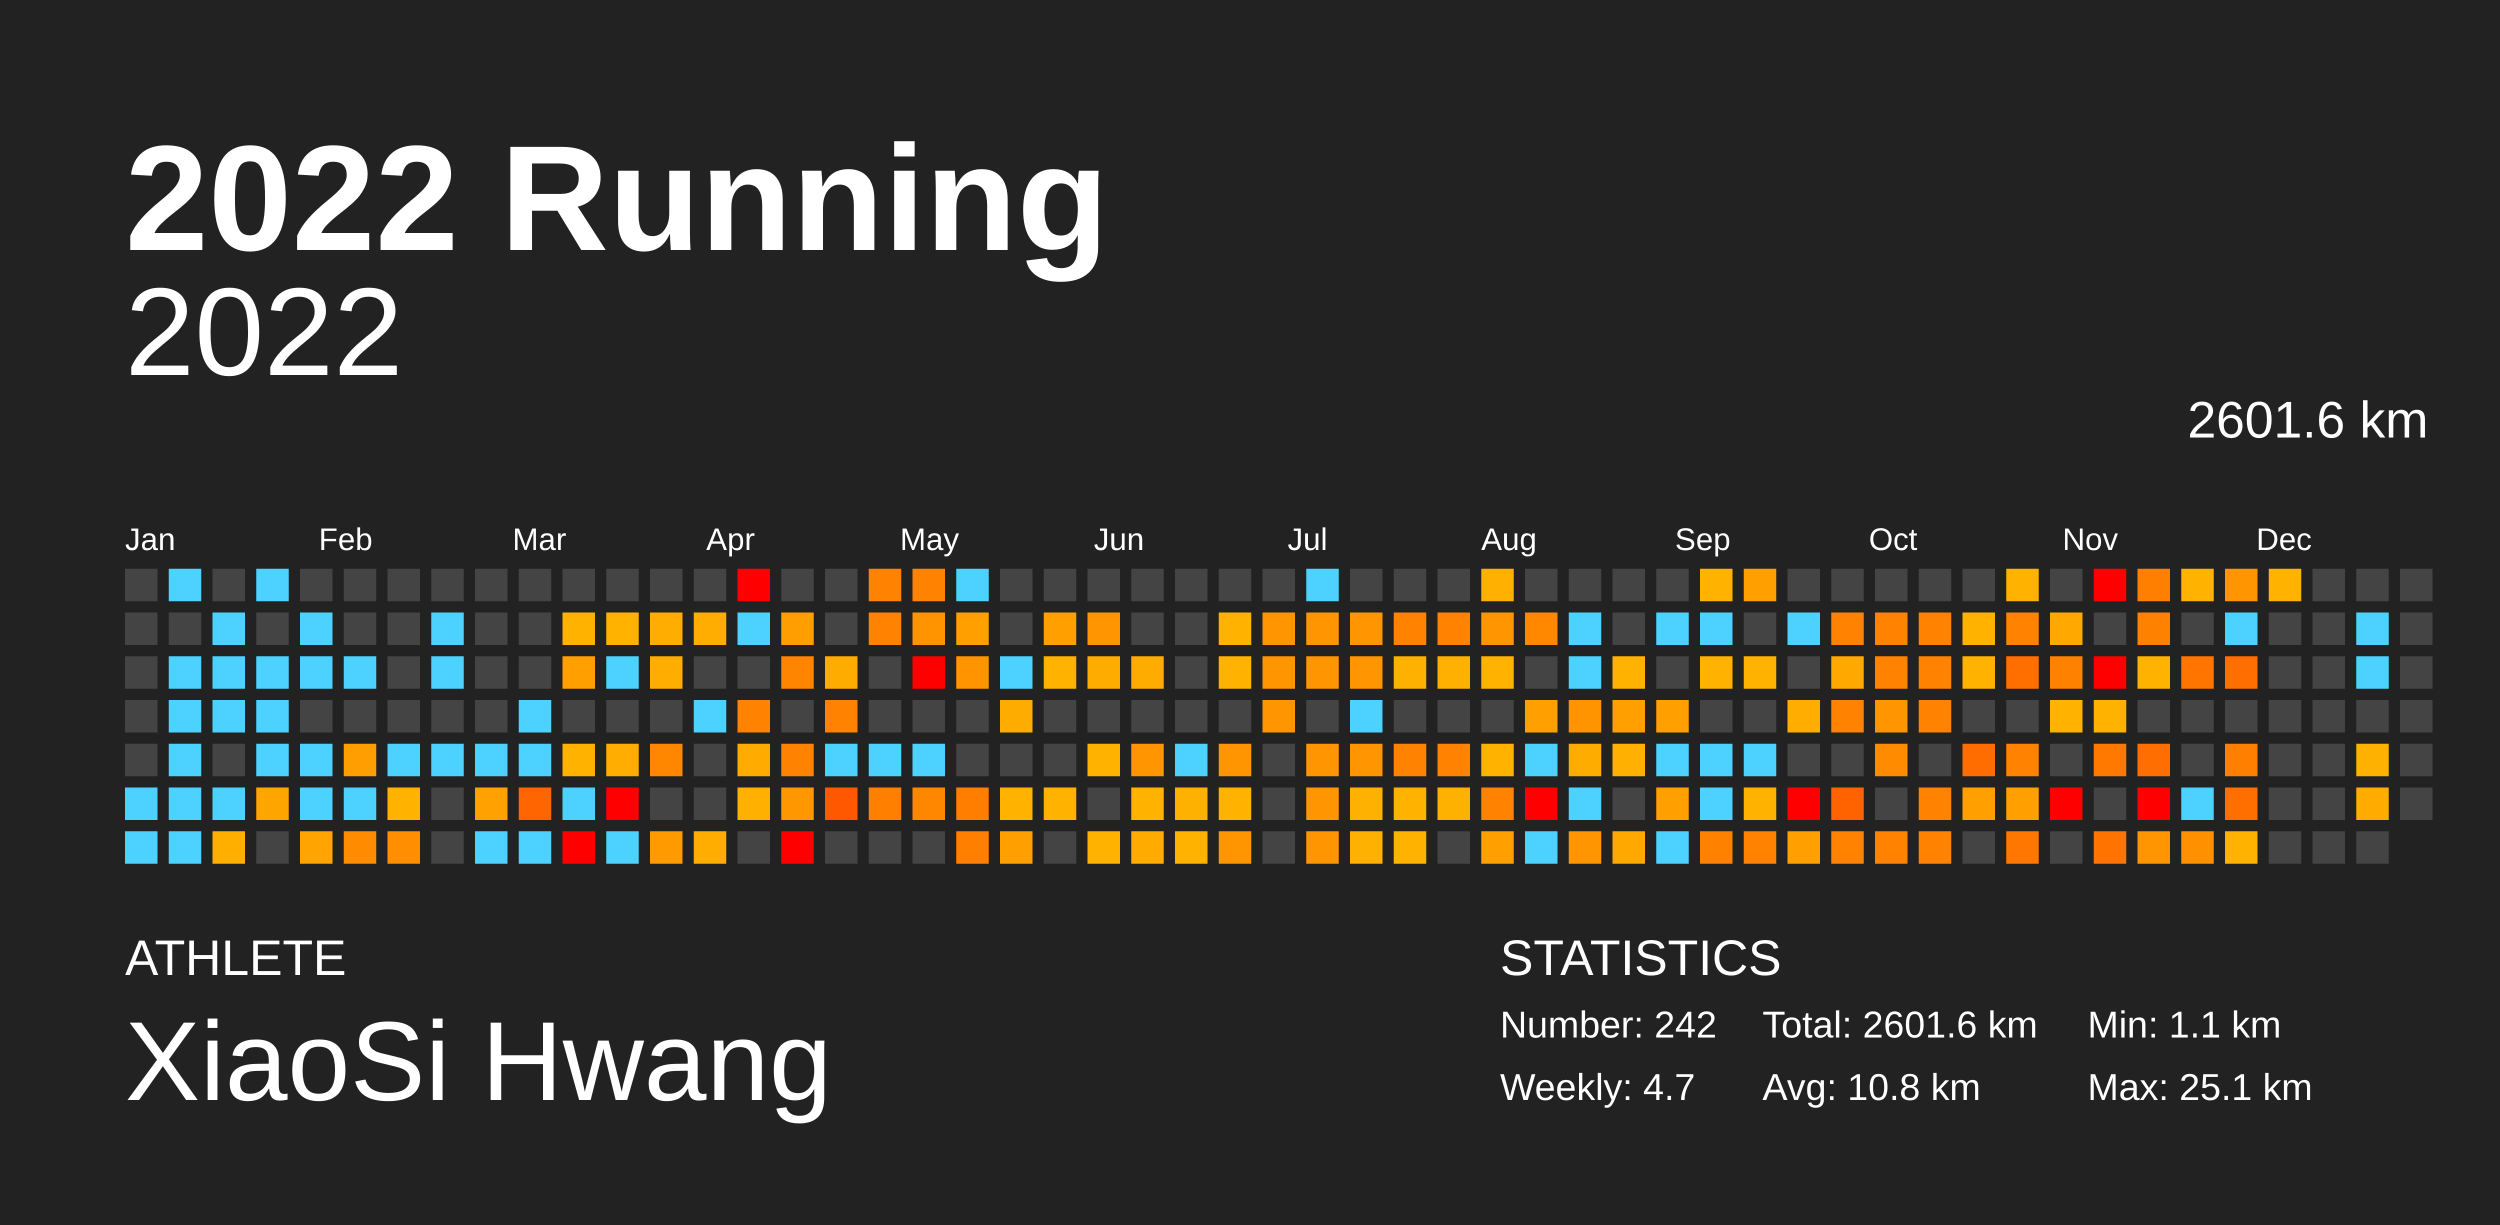
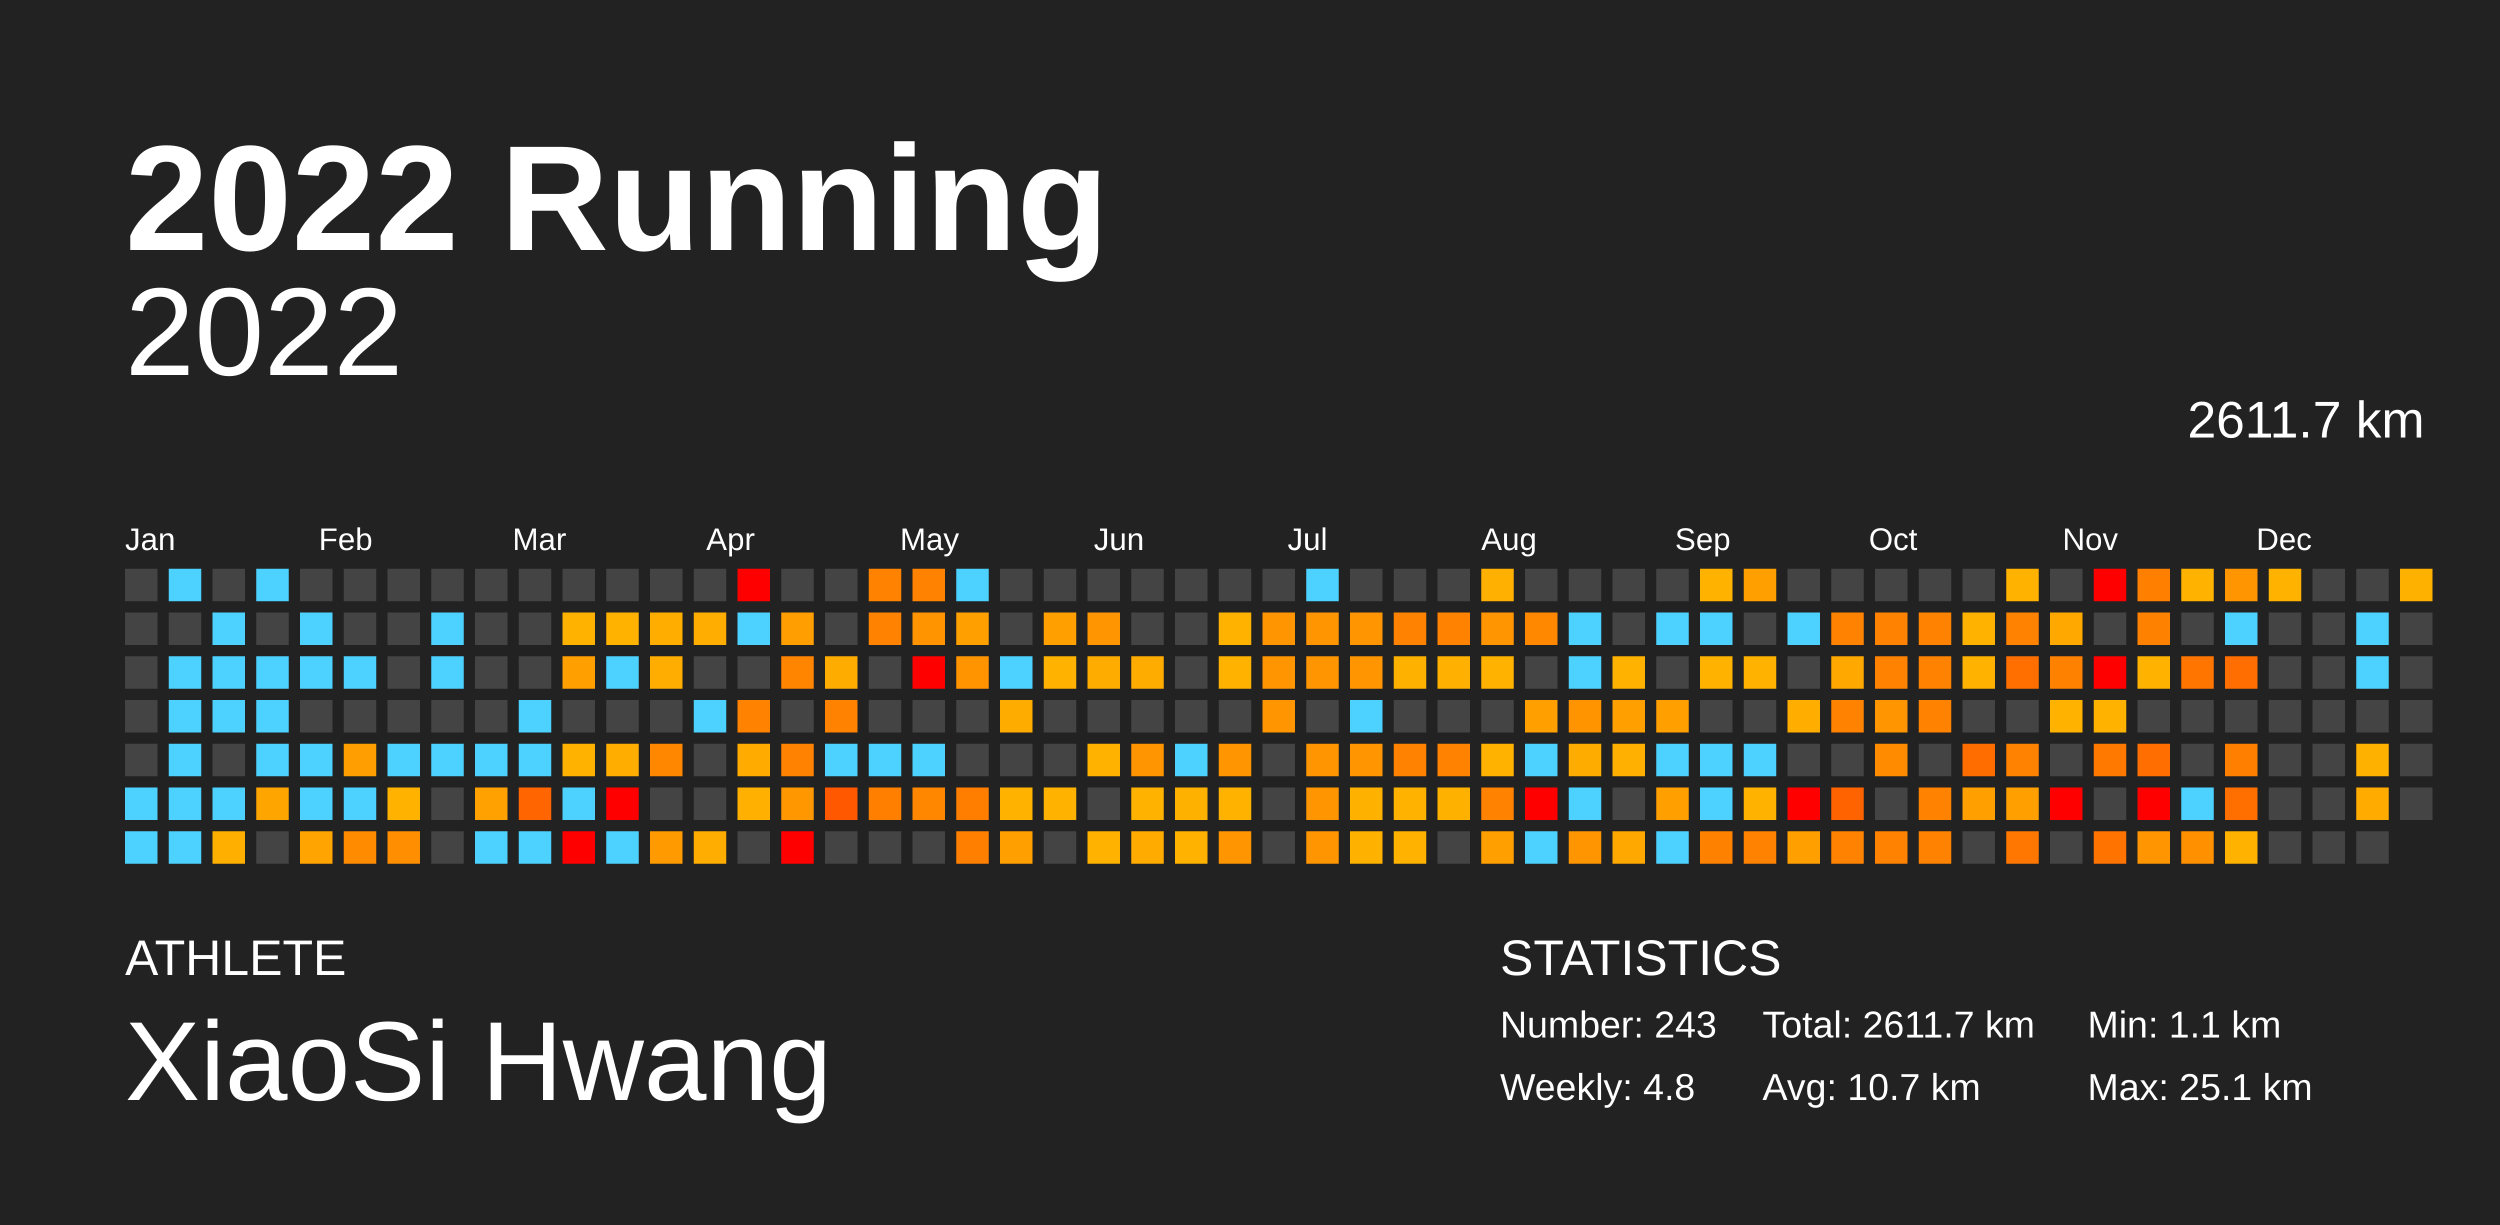
<svg xmlns="http://www.w3.org/2000/svg" baseProfile="full" height="98mm" version="1.1" viewBox="0,0,200,98" width="200mm">
  <defs />
  <rect fill="#222222" height="98" width="200" x="0" y="0" />
  <text fill="#FFFFFF" style="font-size:12px; font-family:Arial; font-weight:bold;" x="10" y="20">2022 Running</text>
  <text fill="#FFFFFF" style="font-size:4px; font-family:Arial" x="10" y="78">ATHLETE</text>
  <text fill="#FFFFFF" style="font-size:9px; font-family:Arial" x="10" y="88">XiaoSi Hwang</text>
  <text fill="#FFFFFF" style="font-size:4px; font-family:Arial" x="120" y="78">STATISTICS</text>
-   <text fill="#FFFFFF" style="font-size:3px; font-family:Arial" x="120" y="83">Number: 242</text>
-   <text fill="#FFFFFF" style="font-size:3px; font-family:Arial" x="120" y="88">Weekly: 4.7</text>
-   <text fill="#FFFFFF" style="font-size:3px; font-family:Arial" x="141" y="83">Total: 2601.6 km</text>
-   <text fill="#FFFFFF" style="font-size:3px; font-family:Arial" x="141" y="88">Avg: 10.8 km</text>
+   <text fill="#FFFFFF" style="font-size:3px; font-family:Arial" x="120" y="83">Number: 243</text>
+   <text fill="#FFFFFF" style="font-size:3px; font-family:Arial" x="120" y="88">Weekly: 4.8</text>
+   <text fill="#FFFFFF" style="font-size:3px; font-family:Arial" x="141" y="83">Total: 2611.7 km</text>
+   <text fill="#FFFFFF" style="font-size:3px; font-family:Arial" x="141" y="88">Avg: 10.7 km</text>
  <text fill="#FFFFFF" style="font-size:3px; font-family:Arial" x="167" y="83">Min: 1.1 km</text>
  <text fill="#FFFFFF" style="font-size:3px; font-family:Arial" x="167" y="88">Max: 25.1 km</text>
  <text alignment-baseline="hanging" fill="#FFFFFF" style="font-size:10.0px; font-family:Arial;" x="10" y="30">2022</text>
-   <text alignment-baseline="hanging" fill="#FFFFFF" style="font-size:4.125px; font-family:Arial;" x="175" y="35">2601.6 km</text>
+   <text alignment-baseline="hanging" fill="#FFFFFF" style="font-size:4.125px; font-family:Arial;" x="175" y="35">2611.7 km</text>
  <text fill="#FFFFFF" style="font-size:2.5px; font-family:Arial" x="10.0" y="44">Jan</text>
  <text fill="#FFFFFF" style="font-size:2.5px; font-family:Arial" x="25.5" y="44">Feb</text>
  <text fill="#FFFFFF" style="font-size:2.5px; font-family:Arial" x="41.0" y="44">Mar</text>
  <text fill="#FFFFFF" style="font-size:2.5px; font-family:Arial" x="56.5" y="44">Apr</text>
  <text fill="#FFFFFF" style="font-size:2.5px; font-family:Arial" x="72.0" y="44">May</text>
  <text fill="#FFFFFF" style="font-size:2.5px; font-family:Arial" x="87.5" y="44">Jun</text>
  <text fill="#FFFFFF" style="font-size:2.5px; font-family:Arial" x="103.0" y="44">Jul</text>
  <text fill="#FFFFFF" style="font-size:2.5px; font-family:Arial" x="118.5" y="44">Aug</text>
  <text fill="#FFFFFF" style="font-size:2.5px; font-family:Arial" x="134.0" y="44">Sep</text>
  <text fill="#FFFFFF" style="font-size:2.5px; font-family:Arial" x="149.5" y="44">Oct</text>
  <text fill="#FFFFFF" style="font-size:2.5px; font-family:Arial" x="165.0" y="44">Nov</text>
  <text fill="#FFFFFF" style="font-size:2.5px; font-family:Arial" x="180.5" y="44">Dec</text>
  <rect fill="#444444" height="2.6" width="2.6" x="10.0" y="45.5" />
  <rect fill="#444444" height="2.6" width="2.6" x="10.0" y="49.0" />
  <rect fill="#444444" height="2.6" width="2.6" x="10.0" y="52.5" />
  <rect fill="#444444" height="2.6" width="2.6" x="10.0" y="56.0" />
  <rect fill="#444444" height="2.6" width="2.6" x="10.0" y="59.5" />
  <rect fill="#4dd2ff" height="2.6" width="2.6" x="10.0" y="63.0" />
  <rect fill="#4dd2ff" height="2.6" width="2.6" x="10.0" y="66.5" />
  <rect fill="#4dd2ff" height="2.6" width="2.6" x="13.5" y="45.5" />
  <rect fill="#444444" height="2.6" width="2.6" x="13.5" y="49.0" />
  <rect fill="#4dd2ff" height="2.6" width="2.6" x="13.5" y="52.5" />
  <rect fill="#4dd2ff" height="2.6" width="2.6" x="13.5" y="56.0" />
  <rect fill="#4dd2ff" height="2.6" width="2.6" x="13.5" y="59.5" />
  <rect fill="#4dd2ff" height="2.6" width="2.6" x="13.5" y="63.0" />
  <rect fill="#4dd2ff" height="2.6" width="2.6" x="13.5" y="66.5" />
  <rect fill="#444444" height="2.6" width="2.6" x="17.0" y="45.5" />
  <rect fill="#4dd2ff" height="2.6" width="2.6" x="17.0" y="49.0" />
  <rect fill="#4dd2ff" height="2.6" width="2.6" x="17.0" y="52.5" />
  <rect fill="#4dd2ff" height="2.6" width="2.6" x="17.0" y="56.0" />
  <rect fill="#444444" height="2.6" width="2.6" x="17.0" y="59.5" />
  <rect fill="#4dd2ff" height="2.6" width="2.6" x="17.0" y="63.0" />
  <rect fill="#ffaf00" height="2.6" width="2.6" x="17.0" y="66.5" />
  <rect fill="#4dd2ff" height="2.6" width="2.6" x="20.5" y="45.5" />
  <rect fill="#444444" height="2.6" width="2.6" x="20.5" y="49.0" />
  <rect fill="#4dd2ff" height="2.6" width="2.6" x="20.5" y="52.5" />
  <rect fill="#4dd2ff" height="2.6" width="2.6" x="20.5" y="56.0" />
  <rect fill="#4dd2ff" height="2.6" width="2.6" x="20.5" y="59.5" />
  <rect fill="#ffa500" height="2.6" width="2.6" x="20.5" y="63.0" />
  <rect fill="#444444" height="2.6" width="2.6" x="20.5" y="66.5" />
  <rect fill="#444444" height="2.6" width="2.6" x="24.0" y="45.5" />
  <rect fill="#4dd2ff" height="2.6" width="2.6" x="24.0" y="49.0" />
  <rect fill="#4dd2ff" height="2.6" width="2.6" x="24.0" y="52.5" />
  <rect fill="#444444" height="2.6" width="2.6" x="24.0" y="56.0" />
  <rect fill="#4dd2ff" height="2.6" width="2.6" x="24.0" y="59.5" />
  <rect fill="#4dd2ff" height="2.6" width="2.6" x="24.0" y="63.0" />
  <rect fill="#ffa400" height="2.6" width="2.6" x="24.0" y="66.5" />
  <rect fill="#444444" height="2.6" width="2.6" x="27.5" y="45.5" />
  <rect fill="#444444" height="2.6" width="2.6" x="27.5" y="49.0" />
  <rect fill="#4dd2ff" height="2.6" width="2.6" x="27.5" y="52.5" />
  <rect fill="#444444" height="2.6" width="2.6" x="27.5" y="56.0" />
  <rect fill="#ff9e00" height="2.6" width="2.6" x="27.5" y="59.5" />
  <rect fill="#4dd2ff" height="2.6" width="2.6" x="27.5" y="63.0" />
  <rect fill="#ff8b00" height="2.6" width="2.6" x="27.5" y="66.5" />
  <rect fill="#444444" height="2.6" width="2.6" x="31.0" y="45.5" />
  <rect fill="#444444" height="2.6" width="2.6" x="31.0" y="49.0" />
  <rect fill="#444444" height="2.6" width="2.6" x="31.0" y="52.5" />
  <rect fill="#444444" height="2.6" width="2.6" x="31.0" y="56.0" />
  <rect fill="#4dd2ff" height="2.6" width="2.6" x="31.0" y="59.5" />
  <rect fill="#ffb200" height="2.6" width="2.6" x="31.0" y="63.0" />
  <rect fill="#ff8e00" height="2.6" width="2.6" x="31.0" y="66.5" />
  <rect fill="#444444" height="2.6" width="2.6" x="34.5" y="45.5" />
  <rect fill="#4dd2ff" height="2.6" width="2.6" x="34.5" y="49.0" />
  <rect fill="#4dd2ff" height="2.6" width="2.6" x="34.5" y="52.5" />
  <rect fill="#444444" height="2.6" width="2.6" x="34.5" y="56.0" />
  <rect fill="#4dd2ff" height="2.6" width="2.6" x="34.5" y="59.5" />
  <rect fill="#444444" height="2.6" width="2.6" x="34.5" y="63.0" />
  <rect fill="#444444" height="2.6" width="2.6" x="34.5" y="66.5" />
  <rect fill="#444444" height="2.6" width="2.6" x="38.0" y="45.5" />
  <rect fill="#444444" height="2.6" width="2.6" x="38.0" y="49.0" />
  <rect fill="#444444" height="2.6" width="2.6" x="38.0" y="52.5" />
  <rect fill="#444444" height="2.6" width="2.6" x="38.0" y="56.0" />
  <rect fill="#4dd2ff" height="2.6" width="2.6" x="38.0" y="59.5" />
  <rect fill="#ffa100" height="2.6" width="2.6" x="38.0" y="63.0" />
  <rect fill="#4dd2ff" height="2.6" width="2.6" x="38.0" y="66.5" />
  <rect fill="#444444" height="2.6" width="2.6" x="41.5" y="45.5" />
  <rect fill="#444444" height="2.6" width="2.6" x="41.5" y="49.0" />
  <rect fill="#444444" height="2.6" width="2.6" x="41.5" y="52.5" />
  <rect fill="#4dd2ff" height="2.6" width="2.6" x="41.5" y="56.0" />
  <rect fill="#4dd2ff" height="2.6" width="2.6" x="41.5" y="59.5" />
  <rect fill="#ff6500" height="2.6" width="2.6" x="41.5" y="63.0" />
  <rect fill="#4dd2ff" height="2.6" width="2.6" x="41.5" y="66.5" />
  <rect fill="#444444" height="2.6" width="2.6" x="45.0" y="45.5" />
  <rect fill="#ffb200" height="2.6" width="2.6" x="45.0" y="49.0" />
  <rect fill="#ff9f00" height="2.6" width="2.6" x="45.0" y="52.5" />
  <rect fill="#444444" height="2.6" width="2.6" x="45.0" y="56.0" />
  <rect fill="#ffb200" height="2.6" width="2.6" x="45.0" y="59.5" />
  <rect fill="#4dd2ff" height="2.6" width="2.6" x="45.0" y="63.0" />
  <rect fill="red" height="2.6" width="2.6" x="45.0" y="66.5" />
  <rect fill="#444444" height="2.6" width="2.6" x="48.5" y="45.5" />
  <rect fill="#ffb200" height="2.6" width="2.6" x="48.5" y="49.0" />
  <rect fill="#4dd2ff" height="2.6" width="2.6" x="48.5" y="52.5" />
  <rect fill="#444444" height="2.6" width="2.6" x="48.5" y="56.0" />
  <rect fill="#ffae00" height="2.6" width="2.6" x="48.5" y="59.5" />
  <rect fill="red" height="2.6" width="2.6" x="48.5" y="63.0" />
  <rect fill="#4dd2ff" height="2.6" width="2.6" x="48.5" y="66.5" />
  <rect fill="#444444" height="2.6" width="2.6" x="52.0" y="45.5" />
  <rect fill="#ffae00" height="2.6" width="2.6" x="52.0" y="49.0" />
  <rect fill="#ffad00" height="2.6" width="2.6" x="52.0" y="52.5" />
  <rect fill="#444444" height="2.6" width="2.6" x="52.0" y="56.0" />
  <rect fill="#ff8700" height="2.6" width="2.6" x="52.0" y="59.5" />
  <rect fill="#444444" height="2.6" width="2.6" x="52.0" y="63.0" />
  <rect fill="#ff9a00" height="2.6" width="2.6" x="52.0" y="66.5" />
  <rect fill="#444444" height="2.6" width="2.6" x="55.5" y="45.5" />
  <rect fill="#ffad00" height="2.6" width="2.6" x="55.5" y="49.0" />
  <rect fill="#444444" height="2.6" width="2.6" x="55.5" y="52.5" />
  <rect fill="#4dd2ff" height="2.6" width="2.6" x="55.5" y="56.0" />
  <rect fill="#444444" height="2.6" width="2.6" x="55.5" y="59.5" />
  <rect fill="#444444" height="2.6" width="2.6" x="55.5" y="63.0" />
  <rect fill="#ffad00" height="2.6" width="2.6" x="55.5" y="66.5" />
  <rect fill="red" height="2.6" width="2.6" x="59.0" y="45.5" />
  <rect fill="#4dd2ff" height="2.6" width="2.6" x="59.0" y="49.0" />
  <rect fill="#444444" height="2.6" width="2.6" x="59.0" y="52.5" />
  <rect fill="#ff8200" height="2.6" width="2.6" x="59.0" y="56.0" />
  <rect fill="#ffab00" height="2.6" width="2.6" x="59.0" y="59.5" />
  <rect fill="#ffb000" height="2.6" width="2.6" x="59.0" y="63.0" />
  <rect fill="#444444" height="2.6" width="2.6" x="59.0" y="66.5" />
  <rect fill="#444444" height="2.6" width="2.6" x="62.5" y="45.5" />
  <rect fill="#ff9e00" height="2.6" width="2.6" x="62.5" y="49.0" />
  <rect fill="#ff8400" height="2.6" width="2.6" x="62.5" y="52.5" />
  <rect fill="#444444" height="2.6" width="2.6" x="62.5" y="56.0" />
  <rect fill="#ff8200" height="2.6" width="2.6" x="62.5" y="59.5" />
  <rect fill="#ff9700" height="2.6" width="2.6" x="62.5" y="63.0" />
  <rect fill="red" height="2.6" width="2.6" x="62.5" y="66.5" />
  <rect fill="#444444" height="2.6" width="2.6" x="66.0" y="45.5" />
  <rect fill="#444444" height="2.6" width="2.6" x="66.0" y="49.0" />
  <rect fill="#ffac00" height="2.6" width="2.6" x="66.0" y="52.5" />
  <rect fill="#ff8200" height="2.6" width="2.6" x="66.0" y="56.0" />
  <rect fill="#4dd2ff" height="2.6" width="2.6" x="66.0" y="59.5" />
  <rect fill="#ff5800" height="2.6" width="2.6" x="66.0" y="63.0" />
  <rect fill="#444444" height="2.6" width="2.6" x="66.0" y="66.5" />
  <rect fill="#ff8200" height="2.6" width="2.6" x="69.5" y="45.5" />
  <rect fill="#ff8200" height="2.6" width="2.6" x="69.5" y="49.0" />
  <rect fill="#444444" height="2.6" width="2.6" x="69.5" y="52.5" />
  <rect fill="#444444" height="2.6" width="2.6" x="69.5" y="56.0" />
  <rect fill="#4dd2ff" height="2.6" width="2.6" x="69.5" y="59.5" />
  <rect fill="#ff8000" height="2.6" width="2.6" x="69.5" y="63.0" />
  <rect fill="#444444" height="2.6" width="2.6" x="69.5" y="66.5" />
  <rect fill="#ff8200" height="2.6" width="2.6" x="73.0" y="45.5" />
  <rect fill="#ff9400" height="2.6" width="2.6" x="73.0" y="49.0" />
  <rect fill="red" height="2.6" width="2.6" x="73.0" y="52.5" />
  <rect fill="#444444" height="2.6" width="2.6" x="73.0" y="56.0" />
  <rect fill="#4dd2ff" height="2.6" width="2.6" x="73.0" y="59.5" />
  <rect fill="#ff8700" height="2.6" width="2.6" x="73.0" y="63.0" />
  <rect fill="#444444" height="2.6" width="2.6" x="73.0" y="66.5" />
  <rect fill="#4dd2ff" height="2.6" width="2.6" x="76.5" y="45.5" />
  <rect fill="#ff9f00" height="2.6" width="2.6" x="76.5" y="49.0" />
  <rect fill="#ff9400" height="2.6" width="2.6" x="76.5" y="52.5" />
  <rect fill="#444444" height="2.6" width="2.6" x="76.5" y="56.0" />
  <rect fill="#444444" height="2.6" width="2.6" x="76.5" y="59.5" />
  <rect fill="#ff7e00" height="2.6" width="2.6" x="76.5" y="63.0" />
  <rect fill="#ff7f00" height="2.6" width="2.6" x="76.5" y="66.5" />
  <rect fill="#444444" height="2.6" width="2.6" x="80.0" y="45.5" />
  <rect fill="#444444" height="2.6" width="2.6" x="80.0" y="49.0" />
  <rect fill="#4dd2ff" height="2.6" width="2.6" x="80.0" y="52.5" />
  <rect fill="#ffac00" height="2.6" width="2.6" x="80.0" y="56.0" />
  <rect fill="#444444" height="2.6" width="2.6" x="80.0" y="59.5" />
  <rect fill="#ffb200" height="2.6" width="2.6" x="80.0" y="63.0" />
  <rect fill="#ff9f00" height="2.6" width="2.6" x="80.0" y="66.5" />
  <rect fill="#444444" height="2.6" width="2.6" x="83.5" y="45.5" />
  <rect fill="#ff9f00" height="2.6" width="2.6" x="83.5" y="49.0" />
  <rect fill="#ffb200" height="2.6" width="2.6" x="83.5" y="52.5" />
  <rect fill="#444444" height="2.6" width="2.6" x="83.5" y="56.0" />
  <rect fill="#444444" height="2.6" width="2.6" x="83.5" y="59.5" />
  <rect fill="#ffb200" height="2.6" width="2.6" x="83.5" y="63.0" />
  <rect fill="#444444" height="2.6" width="2.6" x="83.5" y="66.5" />
  <rect fill="#444444" height="2.6" width="2.6" x="87.0" y="45.5" />
  <rect fill="#ff9500" height="2.6" width="2.6" x="87.0" y="49.0" />
  <rect fill="#ffac00" height="2.6" width="2.6" x="87.0" y="52.5" />
  <rect fill="#444444" height="2.6" width="2.6" x="87.0" y="56.0" />
  <rect fill="#ffb200" height="2.6" width="2.6" x="87.0" y="59.5" />
  <rect fill="#444444" height="2.6" width="2.6" x="87.0" y="63.0" />
  <rect fill="#ffb200" height="2.6" width="2.6" x="87.0" y="66.5" />
  <rect fill="#444444" height="2.6" width="2.6" x="90.5" y="45.5" />
  <rect fill="#444444" height="2.6" width="2.6" x="90.5" y="49.0" />
  <rect fill="#ffac00" height="2.6" width="2.6" x="90.5" y="52.5" />
  <rect fill="#444444" height="2.6" width="2.6" x="90.5" y="56.0" />
  <rect fill="#ff9500" height="2.6" width="2.6" x="90.5" y="59.5" />
  <rect fill="#ffb200" height="2.6" width="2.6" x="90.5" y="63.0" />
  <rect fill="#ffab00" height="2.6" width="2.6" x="90.5" y="66.5" />
  <rect fill="#444444" height="2.6" width="2.6" x="94.0" y="45.5" />
  <rect fill="#444444" height="2.6" width="2.6" x="94.0" y="49.0" />
  <rect fill="#444444" height="2.6" width="2.6" x="94.0" y="52.5" />
  <rect fill="#444444" height="2.6" width="2.6" x="94.0" y="56.0" />
  <rect fill="#4dd2ff" height="2.6" width="2.6" x="94.0" y="59.5" />
  <rect fill="#ffb100" height="2.6" width="2.6" x="94.0" y="63.0" />
  <rect fill="#ffb200" height="2.6" width="2.6" x="94.0" y="66.5" />
  <rect fill="#444444" height="2.6" width="2.6" x="97.5" y="45.5" />
  <rect fill="#ffb200" height="2.6" width="2.6" x="97.5" y="49.0" />
  <rect fill="#ffb200" height="2.6" width="2.6" x="97.5" y="52.5" />
  <rect fill="#444444" height="2.6" width="2.6" x="97.5" y="56.0" />
  <rect fill="#ff9500" height="2.6" width="2.6" x="97.5" y="59.5" />
  <rect fill="#ffb200" height="2.6" width="2.6" x="97.5" y="63.0" />
  <rect fill="#ff9500" height="2.6" width="2.6" x="97.5" y="66.5" />
  <rect fill="#444444" height="2.6" width="2.6" x="101.0" y="45.5" />
  <rect fill="#ff9500" height="2.6" width="2.6" x="101.0" y="49.0" />
  <rect fill="#ff9500" height="2.6" width="2.6" x="101.0" y="52.5" />
  <rect fill="#ff9500" height="2.6" width="2.6" x="101.0" y="56.0" />
  <rect fill="#444444" height="2.6" width="2.6" x="101.0" y="59.5" />
  <rect fill="#444444" height="2.6" width="2.6" x="101.0" y="63.0" />
  <rect fill="#444444" height="2.6" width="2.6" x="101.0" y="66.5" />
  <rect fill="#4dd2ff" height="2.6" width="2.6" x="104.5" y="45.5" />
  <rect fill="#ff9500" height="2.6" width="2.6" x="104.5" y="49.0" />
  <rect fill="#ff9500" height="2.6" width="2.6" x="104.5" y="52.5" />
  <rect fill="#444444" height="2.6" width="2.6" x="104.5" y="56.0" />
  <rect fill="#ff9500" height="2.6" width="2.6" x="104.5" y="59.5" />
  <rect fill="#ff9500" height="2.6" width="2.6" x="104.5" y="63.0" />
  <rect fill="#ff9500" height="2.6" width="2.6" x="104.5" y="66.5" />
  <rect fill="#444444" height="2.6" width="2.6" x="108.0" y="45.5" />
  <rect fill="#ff9500" height="2.6" width="2.6" x="108.0" y="49.0" />
  <rect fill="#ff9500" height="2.6" width="2.6" x="108.0" y="52.5" />
  <rect fill="#4dd2ff" height="2.6" width="2.6" x="108.0" y="56.0" />
  <rect fill="#ff9500" height="2.6" width="2.6" x="108.0" y="59.5" />
  <rect fill="#ffb100" height="2.6" width="2.6" x="108.0" y="63.0" />
  <rect fill="#ffb100" height="2.6" width="2.6" x="108.0" y="66.5" />
  <rect fill="#444444" height="2.6" width="2.6" x="111.5" y="45.5" />
  <rect fill="#ff8200" height="2.6" width="2.6" x="111.5" y="49.0" />
  <rect fill="#ffb100" height="2.6" width="2.6" x="111.5" y="52.5" />
  <rect fill="#444444" height="2.6" width="2.6" x="111.5" y="56.0" />
  <rect fill="#ff8200" height="2.6" width="2.6" x="111.5" y="59.5" />
  <rect fill="#ffb200" height="2.6" width="2.6" x="111.5" y="63.0" />
  <rect fill="#ffb200" height="2.6" width="2.6" x="111.5" y="66.5" />
  <rect fill="#444444" height="2.6" width="2.6" x="115.0" y="45.5" />
  <rect fill="#ff8200" height="2.6" width="2.6" x="115.0" y="49.0" />
  <rect fill="#ffb000" height="2.6" width="2.6" x="115.0" y="52.5" />
  <rect fill="#444444" height="2.6" width="2.6" x="115.0" y="56.0" />
  <rect fill="#ff8200" height="2.6" width="2.6" x="115.0" y="59.5" />
  <rect fill="#ffb100" height="2.6" width="2.6" x="115.0" y="63.0" />
  <rect fill="#444444" height="2.6" width="2.6" x="115.0" y="66.5" />
  <rect fill="#ffb000" height="2.6" width="2.6" x="118.5" y="45.5" />
  <rect fill="#ff9500" height="2.6" width="2.6" x="118.5" y="49.0" />
  <rect fill="#ffb200" height="2.6" width="2.6" x="118.5" y="52.5" />
  <rect fill="#444444" height="2.6" width="2.6" x="118.5" y="56.0" />
  <rect fill="#ffb200" height="2.6" width="2.6" x="118.5" y="59.5" />
  <rect fill="#ff8200" height="2.6" width="2.6" x="118.5" y="63.0" />
  <rect fill="#ff9f00" height="2.6" width="2.6" x="118.5" y="66.5" />
  <rect fill="#444444" height="2.6" width="2.6" x="122.0" y="45.5" />
  <rect fill="#ff8800" height="2.6" width="2.6" x="122.0" y="49.0" />
  <rect fill="#444444" height="2.6" width="2.6" x="122.0" y="52.5" />
  <rect fill="#ff9f00" height="2.6" width="2.6" x="122.0" y="56.0" />
  <rect fill="#4dd2ff" height="2.6" width="2.6" x="122.0" y="59.5" />
  <rect fill="red" height="2.6" width="2.6" x="122.0" y="63.0" />
  <rect fill="#4dd2ff" height="2.6" width="2.6" x="122.0" y="66.5" />
  <rect fill="#444444" height="2.6" width="2.6" x="125.5" y="45.5" />
  <rect fill="#4dd2ff" height="2.6" width="2.6" x="125.5" y="49.0" />
  <rect fill="#4dd2ff" height="2.6" width="2.6" x="125.5" y="52.5" />
  <rect fill="#ff9300" height="2.6" width="2.6" x="125.5" y="56.0" />
  <rect fill="#ffac00" height="2.6" width="2.6" x="125.5" y="59.5" />
  <rect fill="#4dd2ff" height="2.6" width="2.6" x="125.5" y="63.0" />
  <rect fill="#ff9500" height="2.6" width="2.6" x="125.5" y="66.5" />
  <rect fill="#444444" height="2.6" width="2.6" x="129.0" y="45.5" />
  <rect fill="#444444" height="2.6" width="2.6" x="129.0" y="49.0" />
  <rect fill="#ffb200" height="2.6" width="2.6" x="129.0" y="52.5" />
  <rect fill="#ff9f00" height="2.6" width="2.6" x="129.0" y="56.0" />
  <rect fill="#ffb000" height="2.6" width="2.6" x="129.0" y="59.5" />
  <rect fill="#444444" height="2.6" width="2.6" x="129.0" y="63.0" />
  <rect fill="#ffa800" height="2.6" width="2.6" x="129.0" y="66.5" />
  <rect fill="#444444" height="2.6" width="2.6" x="132.5" y="45.5" />
  <rect fill="#4dd2ff" height="2.6" width="2.6" x="132.5" y="49.0" />
  <rect fill="#444444" height="2.6" width="2.6" x="132.5" y="52.5" />
  <rect fill="#ff9f00" height="2.6" width="2.6" x="132.5" y="56.0" />
  <rect fill="#4dd2ff" height="2.6" width="2.6" x="132.5" y="59.5" />
  <rect fill="#ff9f00" height="2.6" width="2.6" x="132.5" y="63.0" />
  <rect fill="#4dd2ff" height="2.6" width="2.6" x="132.5" y="66.5" />
  <rect fill="#ffb200" height="2.6" width="2.6" x="136.0" y="45.5" />
  <rect fill="#4dd2ff" height="2.6" width="2.6" x="136.0" y="49.0" />
  <rect fill="#ffb200" height="2.6" width="2.6" x="136.0" y="52.5" />
  <rect fill="#444444" height="2.6" width="2.6" x="136.0" y="56.0" />
  <rect fill="#4dd2ff" height="2.6" width="2.6" x="136.0" y="59.5" />
  <rect fill="#4dd2ff" height="2.6" width="2.6" x="136.0" y="63.0" />
  <rect fill="#ff8100" height="2.6" width="2.6" x="136.0" y="66.5" />
  <rect fill="#ff9f00" height="2.6" width="2.6" x="139.5" y="45.5" />
  <rect fill="#444444" height="2.6" width="2.6" x="139.5" y="49.0" />
  <rect fill="#ffb200" height="2.6" width="2.6" x="139.5" y="52.5" />
  <rect fill="#444444" height="2.6" width="2.6" x="139.5" y="56.0" />
  <rect fill="#4dd2ff" height="2.6" width="2.6" x="139.5" y="59.5" />
  <rect fill="#ffb200" height="2.6" width="2.6" x="139.5" y="63.0" />
  <rect fill="#ff8200" height="2.6" width="2.6" x="139.5" y="66.5" />
  <rect fill="#444444" height="2.6" width="2.6" x="143.0" y="45.5" />
  <rect fill="#4dd2ff" height="2.6" width="2.6" x="143.0" y="49.0" />
  <rect fill="#444444" height="2.6" width="2.6" x="143.0" y="52.5" />
  <rect fill="#ffae00" height="2.6" width="2.6" x="143.0" y="56.0" />
  <rect fill="#444444" height="2.6" width="2.6" x="143.0" y="59.5" />
  <rect fill="red" height="2.6" width="2.6" x="143.0" y="63.0" />
  <rect fill="#ff9f00" height="2.6" width="2.6" x="143.0" y="66.5" />
  <rect fill="#444444" height="2.6" width="2.6" x="146.5" y="45.5" />
  <rect fill="#ff8200" height="2.6" width="2.6" x="146.5" y="49.0" />
  <rect fill="#ffa800" height="2.6" width="2.6" x="146.5" y="52.5" />
  <rect fill="#ff8200" height="2.6" width="2.6" x="146.5" y="56.0" />
  <rect fill="#444444" height="2.6" width="2.6" x="146.5" y="59.5" />
  <rect fill="#ff6300" height="2.6" width="2.6" x="146.5" y="63.0" />
  <rect fill="#ff8200" height="2.6" width="2.6" x="146.5" y="66.5" />
  <rect fill="#444444" height="2.6" width="2.6" x="150.0" y="45.5" />
  <rect fill="#ff8200" height="2.6" width="2.6" x="150.0" y="49.0" />
  <rect fill="#ff8200" height="2.6" width="2.6" x="150.0" y="52.5" />
  <rect fill="#ff9500" height="2.6" width="2.6" x="150.0" y="56.0" />
  <rect fill="#ff8c00" height="2.6" width="2.6" x="150.0" y="59.5" />
  <rect fill="#444444" height="2.6" width="2.6" x="150.0" y="63.0" />
  <rect fill="#ff8200" height="2.6" width="2.6" x="150.0" y="66.5" />
  <rect fill="#444444" height="2.6" width="2.6" x="153.5" y="45.5" />
  <rect fill="#ff8200" height="2.6" width="2.6" x="153.5" y="49.0" />
  <rect fill="#ff8200" height="2.6" width="2.6" x="153.5" y="52.5" />
  <rect fill="#ff8200" height="2.6" width="2.6" x="153.5" y="56.0" />
  <rect fill="#444444" height="2.6" width="2.6" x="153.5" y="59.5" />
  <rect fill="#ff8200" height="2.6" width="2.6" x="153.5" y="63.0" />
  <rect fill="#ff8200" height="2.6" width="2.6" x="153.5" y="66.5" />
  <rect fill="#444444" height="2.6" width="2.6" x="157.0" y="45.5" />
  <rect fill="#ffb200" height="2.6" width="2.6" x="157.0" y="49.0" />
  <rect fill="#ffb200" height="2.6" width="2.6" x="157.0" y="52.5" />
  <rect fill="#444444" height="2.6" width="2.6" x="157.0" y="56.0" />
  <rect fill="#ff6c00" height="2.6" width="2.6" x="157.0" y="59.5" />
  <rect fill="#ff9f00" height="2.6" width="2.6" x="157.0" y="63.0" />
  <rect fill="#444444" height="2.6" width="2.6" x="157.0" y="66.5" />
  <rect fill="#ffb200" height="2.6" width="2.6" x="160.5" y="45.5" />
  <rect fill="#ff8200" height="2.6" width="2.6" x="160.5" y="49.0" />
  <rect fill="#ff6f00" height="2.6" width="2.6" x="160.5" y="52.5" />
  <rect fill="#444444" height="2.6" width="2.6" x="160.5" y="56.0" />
  <rect fill="#ff8200" height="2.6" width="2.6" x="160.5" y="59.5" />
  <rect fill="#ff9f00" height="2.6" width="2.6" x="160.5" y="63.0" />
  <rect fill="#ff7700" height="2.6" width="2.6" x="160.5" y="66.5" />
  <rect fill="#444444" height="2.6" width="2.6" x="164.0" y="45.5" />
  <rect fill="#ffa900" height="2.6" width="2.6" x="164.0" y="49.0" />
  <rect fill="#ff8100" height="2.6" width="2.6" x="164.0" y="52.5" />
  <rect fill="#ffb200" height="2.6" width="2.6" x="164.0" y="56.0" />
  <rect fill="#444444" height="2.6" width="2.6" x="164.0" y="59.5" />
  <rect fill="red" height="2.6" width="2.6" x="164.0" y="63.0" />
  <rect fill="#444444" height="2.6" width="2.6" x="164.0" y="66.5" />
  <rect fill="red" height="2.6" width="2.6" x="167.5" y="45.5" />
  <rect fill="#444444" height="2.6" width="2.6" x="167.5" y="49.0" />
  <rect fill="red" height="2.6" width="2.6" x="167.5" y="52.5" />
  <rect fill="#ffb200" height="2.6" width="2.6" x="167.5" y="56.0" />
  <rect fill="#ff7800" height="2.6" width="2.6" x="167.5" y="59.5" />
  <rect fill="#444444" height="2.6" width="2.6" x="167.5" y="63.0" />
  <rect fill="#ff7400" height="2.6" width="2.6" x="167.5" y="66.5" />
  <rect fill="#ff8000" height="2.6" width="2.6" x="171.0" y="45.5" />
  <rect fill="#ff8100" height="2.6" width="2.6" x="171.0" y="49.0" />
  <rect fill="#ffb200" height="2.6" width="2.6" x="171.0" y="52.5" />
  <rect fill="#444444" height="2.6" width="2.6" x="171.0" y="56.0" />
  <rect fill="#ff6e00" height="2.6" width="2.6" x="171.0" y="59.5" />
  <rect fill="red" height="2.6" width="2.6" x="171.0" y="63.0" />
  <rect fill="#ff9500" height="2.6" width="2.6" x="171.0" y="66.5" />
  <rect fill="#ffb200" height="2.6" width="2.6" x="174.5" y="45.5" />
  <rect fill="#444444" height="2.6" width="2.6" x="174.5" y="49.0" />
  <rect fill="#ff7500" height="2.6" width="2.6" x="174.5" y="52.5" />
  <rect fill="#444444" height="2.6" width="2.6" x="174.5" y="56.0" />
  <rect fill="#444444" height="2.6" width="2.6" x="174.5" y="59.5" />
  <rect fill="#4dd2ff" height="2.6" width="2.6" x="174.5" y="63.0" />
  <rect fill="#ff9000" height="2.6" width="2.6" x="174.5" y="66.5" />
  <rect fill="#ff9500" height="2.6" width="2.6" x="178.0" y="45.5" />
  <rect fill="#4dd2ff" height="2.6" width="2.6" x="178.0" y="49.0" />
  <rect fill="#ff6e00" height="2.6" width="2.6" x="178.0" y="52.5" />
  <rect fill="#444444" height="2.6" width="2.6" x="178.0" y="56.0" />
  <rect fill="#ff7f00" height="2.6" width="2.6" x="178.0" y="59.5" />
  <rect fill="#ff6f00" height="2.6" width="2.6" x="178.0" y="63.0" />
  <rect fill="#ffb200" height="2.6" width="2.6" x="178.0" y="66.5" />
  <rect fill="#ffb200" height="2.6" width="2.6" x="181.5" y="45.5" />
  <rect fill="#444444" height="2.6" width="2.6" x="181.5" y="49.0" />
  <rect fill="#444444" height="2.6" width="2.6" x="181.5" y="52.5" />
  <rect fill="#444444" height="2.6" width="2.6" x="181.5" y="56.0" />
  <rect fill="#444444" height="2.6" width="2.6" x="181.5" y="59.5" />
  <rect fill="#444444" height="2.6" width="2.6" x="181.5" y="63.0" />
  <rect fill="#444444" height="2.6" width="2.6" x="181.5" y="66.5" />
  <rect fill="#444444" height="2.6" width="2.6" x="185.0" y="45.5" />
  <rect fill="#444444" height="2.6" width="2.6" x="185.0" y="49.0" />
  <rect fill="#444444" height="2.6" width="2.6" x="185.0" y="52.5" />
  <rect fill="#444444" height="2.6" width="2.6" x="185.0" y="56.0" />
  <rect fill="#444444" height="2.6" width="2.6" x="185.0" y="59.5" />
  <rect fill="#444444" height="2.6" width="2.6" x="185.0" y="63.0" />
  <rect fill="#444444" height="2.6" width="2.6" x="185.0" y="66.5" />
  <rect fill="#444444" height="2.6" width="2.6" x="188.5" y="45.5" />
  <rect fill="#4dd2ff" height="2.6" width="2.6" x="188.5" y="49.0" />
  <rect fill="#4dd2ff" height="2.6" width="2.6" x="188.5" y="52.5" />
  <rect fill="#444444" height="2.6" width="2.6" x="188.5" y="56.0" />
  <rect fill="#ffb100" height="2.6" width="2.6" x="188.5" y="59.5" />
  <rect fill="#ffab00" height="2.6" width="2.6" x="188.5" y="63.0" />
  <rect fill="#444444" height="2.6" width="2.6" x="188.5" y="66.5" />
-   <rect fill="#444444" height="2.6" width="2.6" x="192.0" y="45.5" />
+   <rect fill="#ffb100" height="2.6" width="2.6" x="192.0" y="45.5" />
  <rect fill="#444444" height="2.6" width="2.6" x="192.0" y="49.0" />
  <rect fill="#444444" height="2.6" width="2.6" x="192.0" y="52.5" />
  <rect fill="#444444" height="2.6" width="2.6" x="192.0" y="56.0" />
  <rect fill="#444444" height="2.6" width="2.6" x="192.0" y="59.5" />
  <rect fill="#444444" height="2.6" width="2.6" x="192.0" y="63.0" />
</svg>
